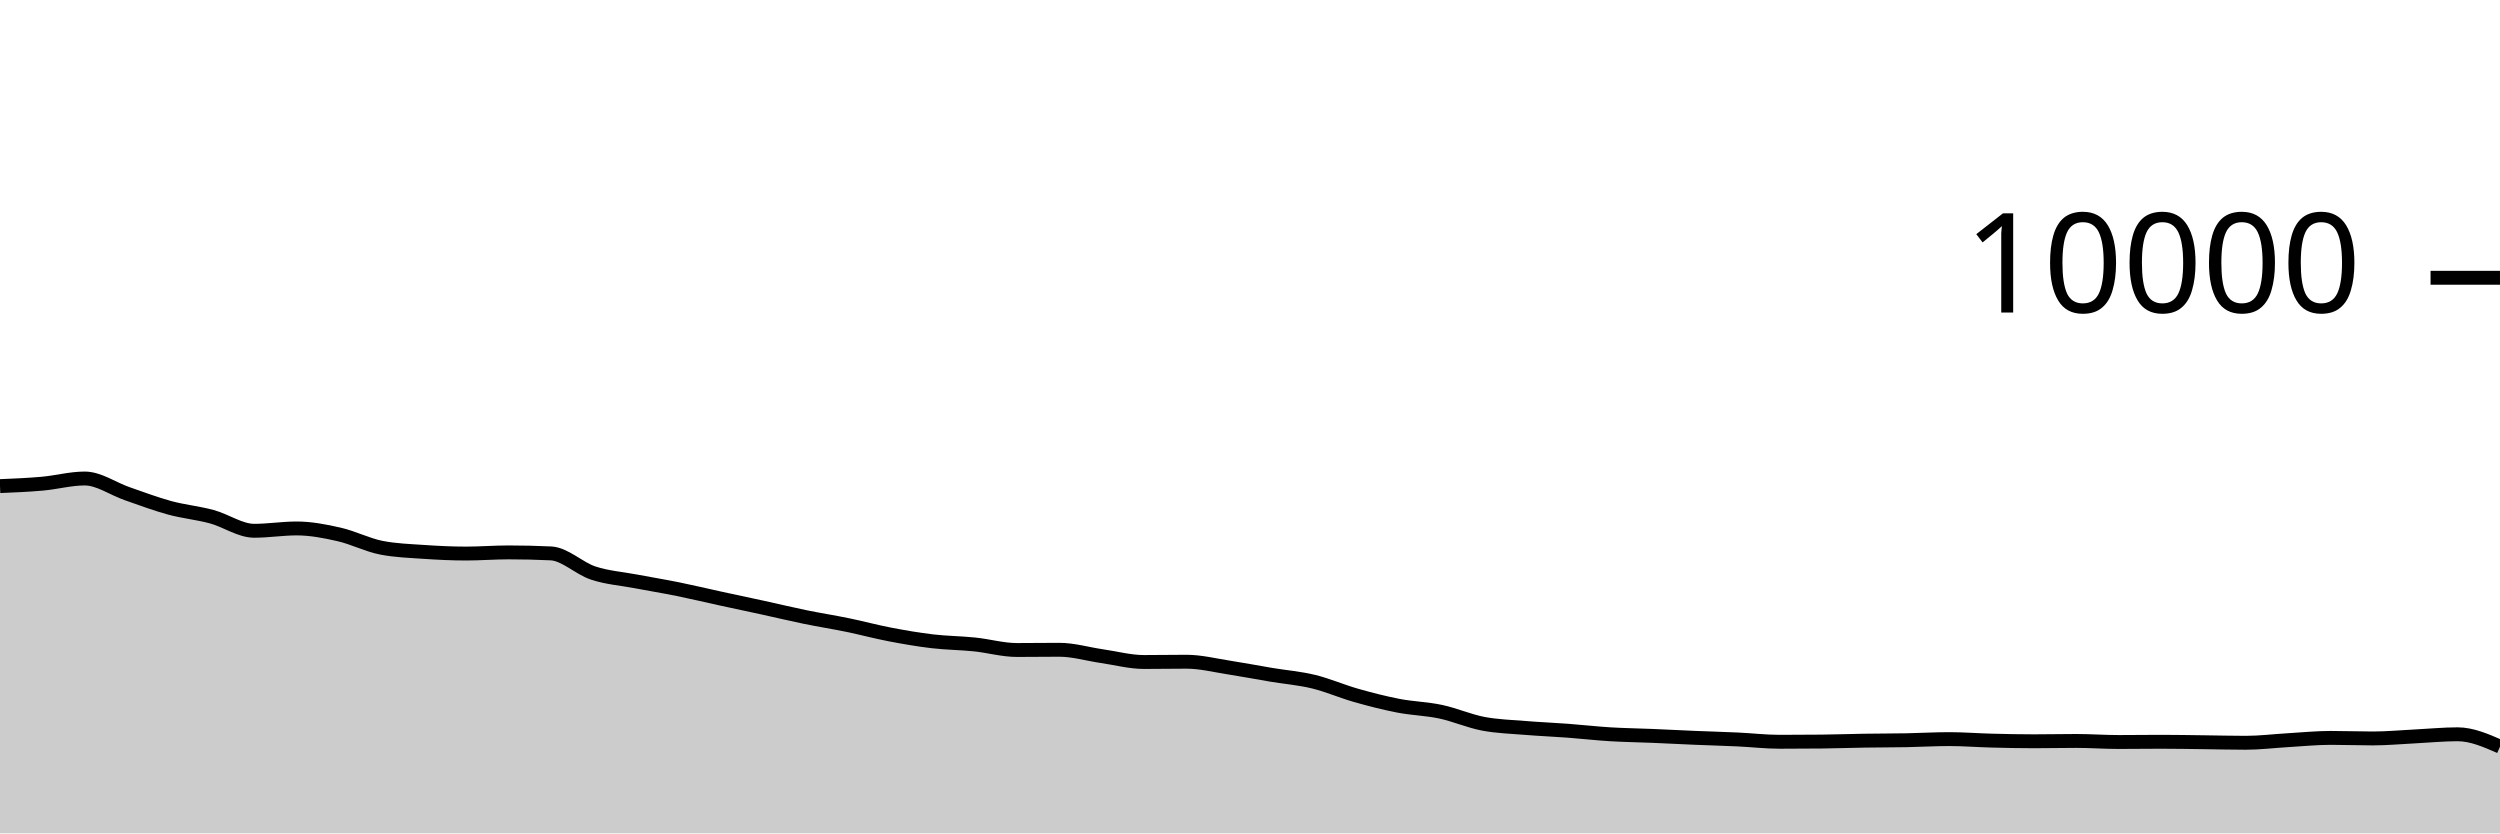
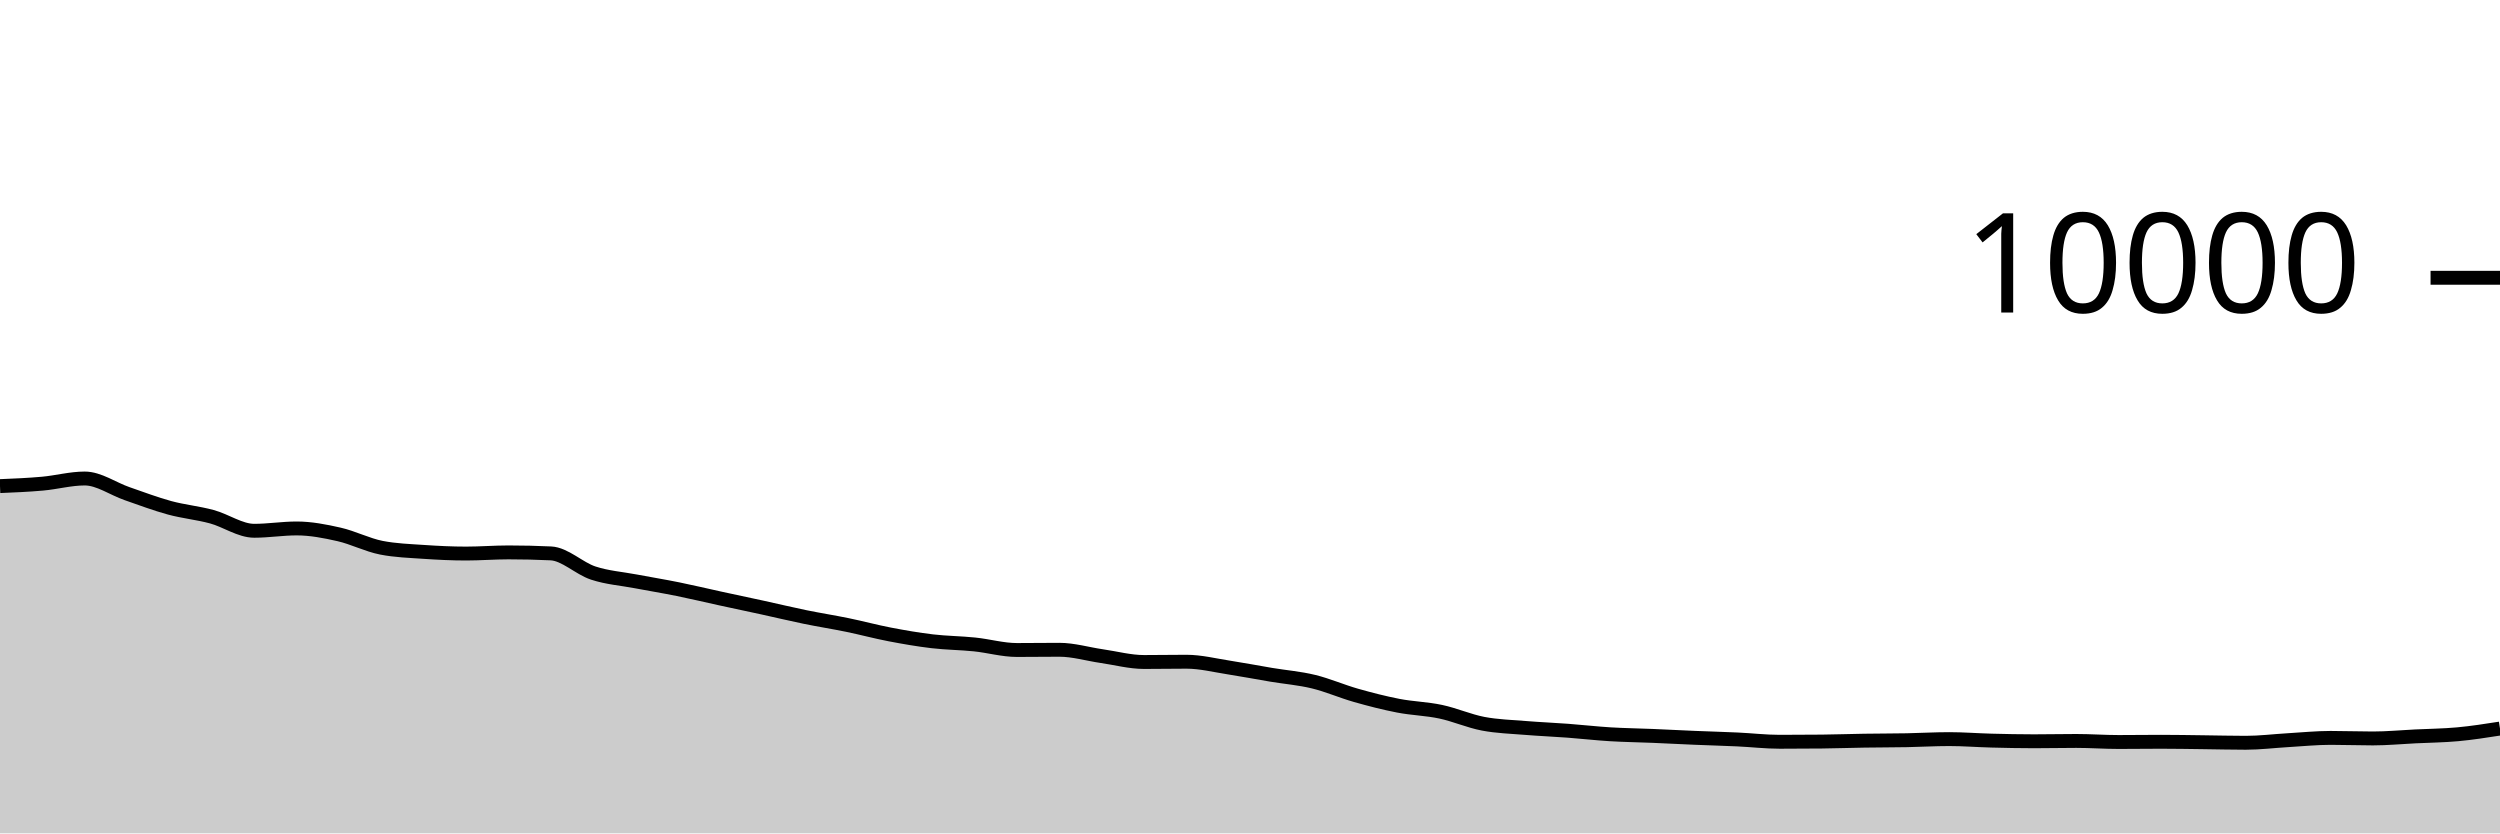
<svg xmlns="http://www.w3.org/2000/svg" viewBox="0 0 180 60">
  <g transform="translate(0,20)">
-     <path class="area" fill="rgba(0, 0, 0, 0.2)" d="M0,15C1.017,14.958,2.034,14.915,3.051,14.824C4.068,14.733,5.085,14.452,6.102,14.452C7.119,14.452,8.136,15.193,9.153,15.544C10.169,15.895,11.186,16.283,12.203,16.56C13.22,16.837,14.237,16.928,15.254,17.204C16.271,17.48,17.288,18.216,18.305,18.216C19.322,18.216,20.339,18.048,21.356,18.048C22.373,18.048,23.39,18.245,24.407,18.476C25.424,18.707,26.441,19.236,27.458,19.436C28.475,19.636,29.492,19.666,30.508,19.736C31.525,19.806,32.542,19.856,33.559,19.856C34.576,19.856,35.593,19.772,36.61,19.772C37.627,19.772,38.644,19.796,39.661,19.844C40.678,19.892,41.695,20.925,42.712,21.26C43.729,21.595,44.746,21.663,45.763,21.856C46.78,22.049,47.797,22.214,48.814,22.42C49.831,22.626,50.847,22.871,51.864,23.092C52.881,23.313,53.898,23.526,54.915,23.748C55.932,23.97,56.949,24.215,57.966,24.424C58.983,24.633,60,24.791,61.017,25C62.034,25.209,63.051,25.485,64.068,25.68C65.085,25.875,66.102,26.052,67.119,26.172C68.136,26.292,69.153,26.295,70.169,26.4C71.186,26.505,72.203,26.8,73.22,26.8C74.237,26.8,75.254,26.784,76.271,26.784C77.288,26.784,78.305,27.093,79.322,27.24C80.339,27.387,81.356,27.664,82.373,27.664C83.39,27.664,84.407,27.644,85.424,27.644C86.441,27.644,87.458,27.903,88.475,28.06C89.492,28.217,90.508,28.414,91.525,28.584C92.542,28.754,93.559,28.833,94.576,29.08C95.593,29.327,96.61,29.775,97.627,30.064C98.644,30.353,99.661,30.615,100.678,30.812C101.695,31.009,102.712,31.028,103.729,31.244C104.746,31.46,105.763,31.913,106.78,32.108C107.797,32.303,108.814,32.328,109.831,32.412C110.847,32.496,111.864,32.536,112.881,32.612C113.898,32.688,114.915,32.806,115.932,32.868C116.949,32.93,117.966,32.941,118.983,32.984C120,33.027,121.017,33.081,122.034,33.124C123.051,33.167,124.068,33.193,125.085,33.24C126.102,33.287,127.119,33.408,128.136,33.408C129.153,33.408,130.169,33.403,131.186,33.392C132.203,33.381,133.22,33.344,134.237,33.328C135.254,33.312,136.271,33.315,137.288,33.296C138.305,33.277,139.322,33.216,140.339,33.216C141.356,33.216,142.373,33.298,143.39,33.324C144.407,33.35,145.424,33.372,146.441,33.372C147.458,33.372,148.475,33.348,149.492,33.348C150.508,33.348,151.525,33.424,152.542,33.424C153.559,33.424,154.576,33.408,155.593,33.408C156.61,33.408,157.627,33.428,158.644,33.44C159.661,33.452,160.678,33.48,161.695,33.48C162.712,33.48,163.729,33.351,164.746,33.292C165.763,33.233,166.78,33.128,167.797,33.128C168.814,33.128,169.831,33.168,170.847,33.168C171.864,33.168,172.881,33.07,173.898,33.02C174.915,32.97,175.932,32.868,176.949,32.868C177.966,32.868,178.983,33.312,180,33.756L180,40C178.983,40,177.966,40,176.949,40C175.932,40,174.915,40,173.898,40C172.881,40,171.864,40,170.847,40C169.831,40,168.814,40,167.797,40C166.78,40,165.763,40,164.746,40C163.729,40,162.712,40,161.695,40C160.678,40,159.661,40,158.644,40C157.627,40,156.61,40,155.593,40C154.576,40,153.559,40,152.542,40C151.525,40,150.508,40,149.492,40C148.475,40,147.458,40,146.441,40C145.424,40,144.407,40,143.39,40C142.373,40,141.356,40,140.339,40C139.322,40,138.305,40,137.288,40C136.271,40,135.254,40,134.237,40C133.22,40,132.203,40,131.186,40C130.169,40,129.153,40,128.136,40C127.119,40,126.102,40,125.085,40C124.068,40,123.051,40,122.034,40C121.017,40,120,40,118.983,40C117.966,40,116.949,40,115.932,40C114.915,40,113.898,40,112.881,40C111.864,40,110.847,40,109.831,40C108.814,40,107.797,40,106.78,40C105.763,40,104.746,40,103.729,40C102.712,40,101.695,40,100.678,40C99.661,40,98.644,40,97.627,40C96.61,40,95.593,40,94.576,40C93.559,40,92.542,40,91.525,40C90.508,40,89.492,40,88.475,40C87.458,40,86.441,40,85.424,40C84.407,40,83.39,40,82.373,40C81.356,40,80.339,40,79.322,40C78.305,40,77.288,40,76.271,40C75.254,40,74.237,40,73.22,40C72.203,40,71.186,40,70.169,40C69.153,40,68.136,40,67.119,40C66.102,40,65.085,40,64.068,40C63.051,40,62.034,40,61.017,40C60,40,58.983,40,57.966,40C56.949,40,55.932,40,54.915,40C53.898,40,52.881,40,51.864,40C50.847,40,49.831,40,48.814,40C47.797,40,46.78,40,45.763,40C44.746,40,43.729,40,42.712,40C41.695,40,40.678,40,39.661,40C38.644,40,37.627,40,36.61,40C35.593,40,34.576,40,33.559,40C32.542,40,31.525,40,30.508,40C29.492,40,28.475,40,27.458,40C26.441,40,25.424,40,24.407,40C23.39,40,22.373,40,21.356,40C20.339,40,19.322,40,18.305,40C17.288,40,16.271,40,15.254,40C14.237,40,13.22,40,12.203,40C11.186,40,10.169,40,9.153,40C8.136,40,7.119,40,6.102,40C5.085,40,4.068,40,3.051,40C2.034,40,1.017,40,0,40Z" />
-     <path class="line" stroke="black" fill="none" d="M0,15C1.017,14.958,2.034,14.915,3.051,14.824C4.068,14.733,5.085,14.452,6.102,14.452C7.119,14.452,8.136,15.193,9.153,15.544C10.169,15.895,11.186,16.283,12.203,16.56C13.22,16.837,14.237,16.928,15.254,17.204C16.271,17.48,17.288,18.216,18.305,18.216C19.322,18.216,20.339,18.048,21.356,18.048C22.373,18.048,23.39,18.245,24.407,18.476C25.424,18.707,26.441,19.236,27.458,19.436C28.475,19.636,29.492,19.666,30.508,19.736C31.525,19.806,32.542,19.856,33.559,19.856C34.576,19.856,35.593,19.772,36.61,19.772C37.627,19.772,38.644,19.796,39.661,19.844C40.678,19.892,41.695,20.925,42.712,21.26C43.729,21.595,44.746,21.663,45.763,21.856C46.78,22.049,47.797,22.214,48.814,22.42C49.831,22.626,50.847,22.871,51.864,23.092C52.881,23.313,53.898,23.526,54.915,23.748C55.932,23.97,56.949,24.215,57.966,24.424C58.983,24.633,60,24.791,61.017,25C62.034,25.209,63.051,25.485,64.068,25.68C65.085,25.875,66.102,26.052,67.119,26.172C68.136,26.292,69.153,26.295,70.169,26.4C71.186,26.505,72.203,26.8,73.22,26.8C74.237,26.8,75.254,26.784,76.271,26.784C77.288,26.784,78.305,27.093,79.322,27.24C80.339,27.387,81.356,27.664,82.373,27.664C83.39,27.664,84.407,27.644,85.424,27.644C86.441,27.644,87.458,27.903,88.475,28.06C89.492,28.217,90.508,28.414,91.525,28.584C92.542,28.754,93.559,28.833,94.576,29.08C95.593,29.327,96.61,29.775,97.627,30.064C98.644,30.353,99.661,30.615,100.678,30.812C101.695,31.009,102.712,31.028,103.729,31.244C104.746,31.46,105.763,31.913,106.78,32.108C107.797,32.303,108.814,32.328,109.831,32.412C110.847,32.496,111.864,32.536,112.881,32.612C113.898,32.688,114.915,32.806,115.932,32.868C116.949,32.93,117.966,32.941,118.983,32.984C120,33.027,121.017,33.081,122.034,33.124C123.051,33.167,124.068,33.193,125.085,33.24C126.102,33.287,127.119,33.408,128.136,33.408C129.153,33.408,130.169,33.403,131.186,33.392C132.203,33.381,133.22,33.344,134.237,33.328C135.254,33.312,136.271,33.315,137.288,33.296C138.305,33.277,139.322,33.216,140.339,33.216C141.356,33.216,142.373,33.298,143.39,33.324C144.407,33.35,145.424,33.372,146.441,33.372C147.458,33.372,148.475,33.348,149.492,33.348C150.508,33.348,151.525,33.424,152.542,33.424C153.559,33.424,154.576,33.408,155.593,33.408C156.61,33.408,157.627,33.428,158.644,33.44C159.661,33.452,160.678,33.48,161.695,33.48C162.712,33.48,163.729,33.351,164.746,33.292C165.763,33.233,166.78,33.128,167.797,33.128C168.814,33.128,169.831,33.168,170.847,33.168C171.864,33.168,172.881,33.07,173.898,33.02C174.915,32.97,175.932,32.868,176.949,32.868C177.966,32.868,178.983,33.312,180,33.756" />
+     <path class="area" fill="rgba(0, 0, 0, 0.2)" d="M0,15C1.017,14.958,2.034,14.915,3.051,14.824C4.068,14.733,5.085,14.452,6.102,14.452C7.119,14.452,8.136,15.193,9.153,15.544C10.169,15.895,11.186,16.283,12.203,16.56C13.22,16.837,14.237,16.928,15.254,17.204C16.271,17.48,17.288,18.216,18.305,18.216C19.322,18.216,20.339,18.048,21.356,18.048C22.373,18.048,23.39,18.245,24.407,18.476C25.424,18.707,26.441,19.236,27.458,19.436C28.475,19.636,29.492,19.666,30.508,19.736C31.525,19.806,32.542,19.856,33.559,19.856C34.576,19.856,35.593,19.772,36.61,19.772C37.627,19.772,38.644,19.796,39.661,19.844C40.678,19.892,41.695,20.925,42.712,21.26C43.729,21.595,44.746,21.663,45.763,21.856C46.78,22.049,47.797,22.214,48.814,22.42C49.831,22.626,50.847,22.871,51.864,23.092C52.881,23.313,53.898,23.526,54.915,23.748C55.932,23.97,56.949,24.215,57.966,24.424C58.983,24.633,60,24.791,61.017,25C62.034,25.209,63.051,25.485,64.068,25.68C65.085,25.875,66.102,26.052,67.119,26.172C68.136,26.292,69.153,26.295,70.169,26.4C71.186,26.505,72.203,26.8,73.22,26.8C74.237,26.8,75.254,26.784,76.271,26.784C77.288,26.784,78.305,27.093,79.322,27.24C80.339,27.387,81.356,27.664,82.373,27.664C83.39,27.664,84.407,27.644,85.424,27.644C86.441,27.644,87.458,27.903,88.475,28.06C89.492,28.217,90.508,28.414,91.525,28.584C92.542,28.754,93.559,28.833,94.576,29.08C95.593,29.327,96.61,29.775,97.627,30.064C98.644,30.353,99.661,30.615,100.678,30.812C101.695,31.009,102.712,31.028,103.729,31.244C104.746,31.46,105.763,31.913,106.78,32.108C107.797,32.303,108.814,32.328,109.831,32.412C110.847,32.496,111.864,32.536,112.881,32.612C113.898,32.688,114.915,32.806,115.932,32.868C116.949,32.93,117.966,32.941,118.983,32.984C120,33.027,121.017,33.081,122.034,33.124C123.051,33.167,124.068,33.193,125.085,33.24C126.102,33.287,127.119,33.408,128.136,33.408C129.153,33.408,130.169,33.403,131.186,33.392C132.203,33.381,133.22,33.344,134.237,33.328C135.254,33.312,136.271,33.315,137.288,33.296C138.305,33.277,139.322,33.216,140.339,33.216C141.356,33.216,142.373,33.298,143.39,33.324C144.407,33.35,145.424,33.372,146.441,33.372C147.458,33.372,148.475,33.348,149.492,33.348C150.508,33.348,151.525,33.424,152.542,33.424C153.559,33.424,154.576,33.408,155.593,33.408C156.61,33.408,157.627,33.428,158.644,33.44C159.661,33.452,160.678,33.48,161.695,33.48C162.712,33.48,163.729,33.351,164.746,33.292C165.763,33.233,166.78,33.128,167.797,33.128C168.814,33.128,169.831,33.168,170.847,33.168C171.864,33.168,172.881,33.07,173.898,33.02C174.915,32.97,175.932,32.962,176.949,32.868C177.966,32.774,178.983,32.615,180,32.456L180,40C178.983,40,177.966,40,176.949,40C175.932,40,174.915,40,173.898,40C172.881,40,171.864,40,170.847,40C169.831,40,168.814,40,167.797,40C166.78,40,165.763,40,164.746,40C163.729,40,162.712,40,161.695,40C160.678,40,159.661,40,158.644,40C157.627,40,156.61,40,155.593,40C154.576,40,153.559,40,152.542,40C151.525,40,150.508,40,149.492,40C148.475,40,147.458,40,146.441,40C145.424,40,144.407,40,143.39,40C142.373,40,141.356,40,140.339,40C139.322,40,138.305,40,137.288,40C136.271,40,135.254,40,134.237,40C133.22,40,132.203,40,131.186,40C130.169,40,129.153,40,128.136,40C127.119,40,126.102,40,125.085,40C124.068,40,123.051,40,122.034,40C121.017,40,120,40,118.983,40C117.966,40,116.949,40,115.932,40C114.915,40,113.898,40,112.881,40C111.864,40,110.847,40,109.831,40C108.814,40,107.797,40,106.78,40C105.763,40,104.746,40,103.729,40C102.712,40,101.695,40,100.678,40C99.661,40,98.644,40,97.627,40C96.61,40,95.593,40,94.576,40C93.559,40,92.542,40,91.525,40C90.508,40,89.492,40,88.475,40C87.458,40,86.441,40,85.424,40C84.407,40,83.39,40,82.373,40C81.356,40,80.339,40,79.322,40C78.305,40,77.288,40,76.271,40C75.254,40,74.237,40,73.22,40C72.203,40,71.186,40,70.169,40C69.153,40,68.136,40,67.119,40C66.102,40,65.085,40,64.068,40C63.051,40,62.034,40,61.017,40C60,40,58.983,40,57.966,40C56.949,40,55.932,40,54.915,40C53.898,40,52.881,40,51.864,40C50.847,40,49.831,40,48.814,40C47.797,40,46.78,40,45.763,40C44.746,40,43.729,40,42.712,40C41.695,40,40.678,40,39.661,40C38.644,40,37.627,40,36.61,40C35.593,40,34.576,40,33.559,40C32.542,40,31.525,40,30.508,40C29.492,40,28.475,40,27.458,40C26.441,40,25.424,40,24.407,40C23.39,40,22.373,40,21.356,40C20.339,40,19.322,40,18.305,40C17.288,40,16.271,40,15.254,40C14.237,40,13.22,40,12.203,40C11.186,40,10.169,40,9.153,40C8.136,40,7.119,40,6.102,40C5.085,40,4.068,40,3.051,40C2.034,40,1.017,40,0,40Z" />
+     <path class="line" stroke="black" fill="none" d="M0,15C1.017,14.958,2.034,14.915,3.051,14.824C4.068,14.733,5.085,14.452,6.102,14.452C7.119,14.452,8.136,15.193,9.153,15.544C10.169,15.895,11.186,16.283,12.203,16.56C13.22,16.837,14.237,16.928,15.254,17.204C16.271,17.48,17.288,18.216,18.305,18.216C19.322,18.216,20.339,18.048,21.356,18.048C22.373,18.048,23.39,18.245,24.407,18.476C25.424,18.707,26.441,19.236,27.458,19.436C28.475,19.636,29.492,19.666,30.508,19.736C31.525,19.806,32.542,19.856,33.559,19.856C34.576,19.856,35.593,19.772,36.61,19.772C37.627,19.772,38.644,19.796,39.661,19.844C40.678,19.892,41.695,20.925,42.712,21.26C43.729,21.595,44.746,21.663,45.763,21.856C46.78,22.049,47.797,22.214,48.814,22.42C49.831,22.626,50.847,22.871,51.864,23.092C52.881,23.313,53.898,23.526,54.915,23.748C55.932,23.97,56.949,24.215,57.966,24.424C58.983,24.633,60,24.791,61.017,25C62.034,25.209,63.051,25.485,64.068,25.68C65.085,25.875,66.102,26.052,67.119,26.172C68.136,26.292,69.153,26.295,70.169,26.4C71.186,26.505,72.203,26.8,73.22,26.8C74.237,26.8,75.254,26.784,76.271,26.784C77.288,26.784,78.305,27.093,79.322,27.24C80.339,27.387,81.356,27.664,82.373,27.664C83.39,27.664,84.407,27.644,85.424,27.644C86.441,27.644,87.458,27.903,88.475,28.06C89.492,28.217,90.508,28.414,91.525,28.584C92.542,28.754,93.559,28.833,94.576,29.08C95.593,29.327,96.61,29.775,97.627,30.064C98.644,30.353,99.661,30.615,100.678,30.812C101.695,31.009,102.712,31.028,103.729,31.244C104.746,31.46,105.763,31.913,106.78,32.108C107.797,32.303,108.814,32.328,109.831,32.412C110.847,32.496,111.864,32.536,112.881,32.612C113.898,32.688,114.915,32.806,115.932,32.868C116.949,32.93,117.966,32.941,118.983,32.984C120,33.027,121.017,33.081,122.034,33.124C123.051,33.167,124.068,33.193,125.085,33.24C126.102,33.287,127.119,33.408,128.136,33.408C129.153,33.408,130.169,33.403,131.186,33.392C132.203,33.381,133.22,33.344,134.237,33.328C135.254,33.312,136.271,33.315,137.288,33.296C138.305,33.277,139.322,33.216,140.339,33.216C141.356,33.216,142.373,33.298,143.39,33.324C144.407,33.35,145.424,33.372,146.441,33.372C147.458,33.372,148.475,33.348,149.492,33.348C150.508,33.348,151.525,33.424,152.542,33.424C153.559,33.424,154.576,33.408,155.593,33.408C156.61,33.408,157.627,33.428,158.644,33.44C159.661,33.452,160.678,33.48,161.695,33.48C162.712,33.48,163.729,33.351,164.746,33.292C165.763,33.233,166.78,33.128,167.797,33.128C168.814,33.128,169.831,33.168,170.847,33.168C171.864,33.168,172.881,33.07,173.898,33.02C174.915,32.97,175.932,32.962,176.949,32.868C177.966,32.774,178.983,32.615,180,32.456" />
    <path class="axis-ceiling" stroke-width="1" stroke="black" fill="none" d="M175,0L180,0" />
    <text class="axis-ceiling-label" font-family="sans-serif" text-anchor="end" font-size="10px" x="170" y="2.5">10000</text>
  </g>
</svg>
